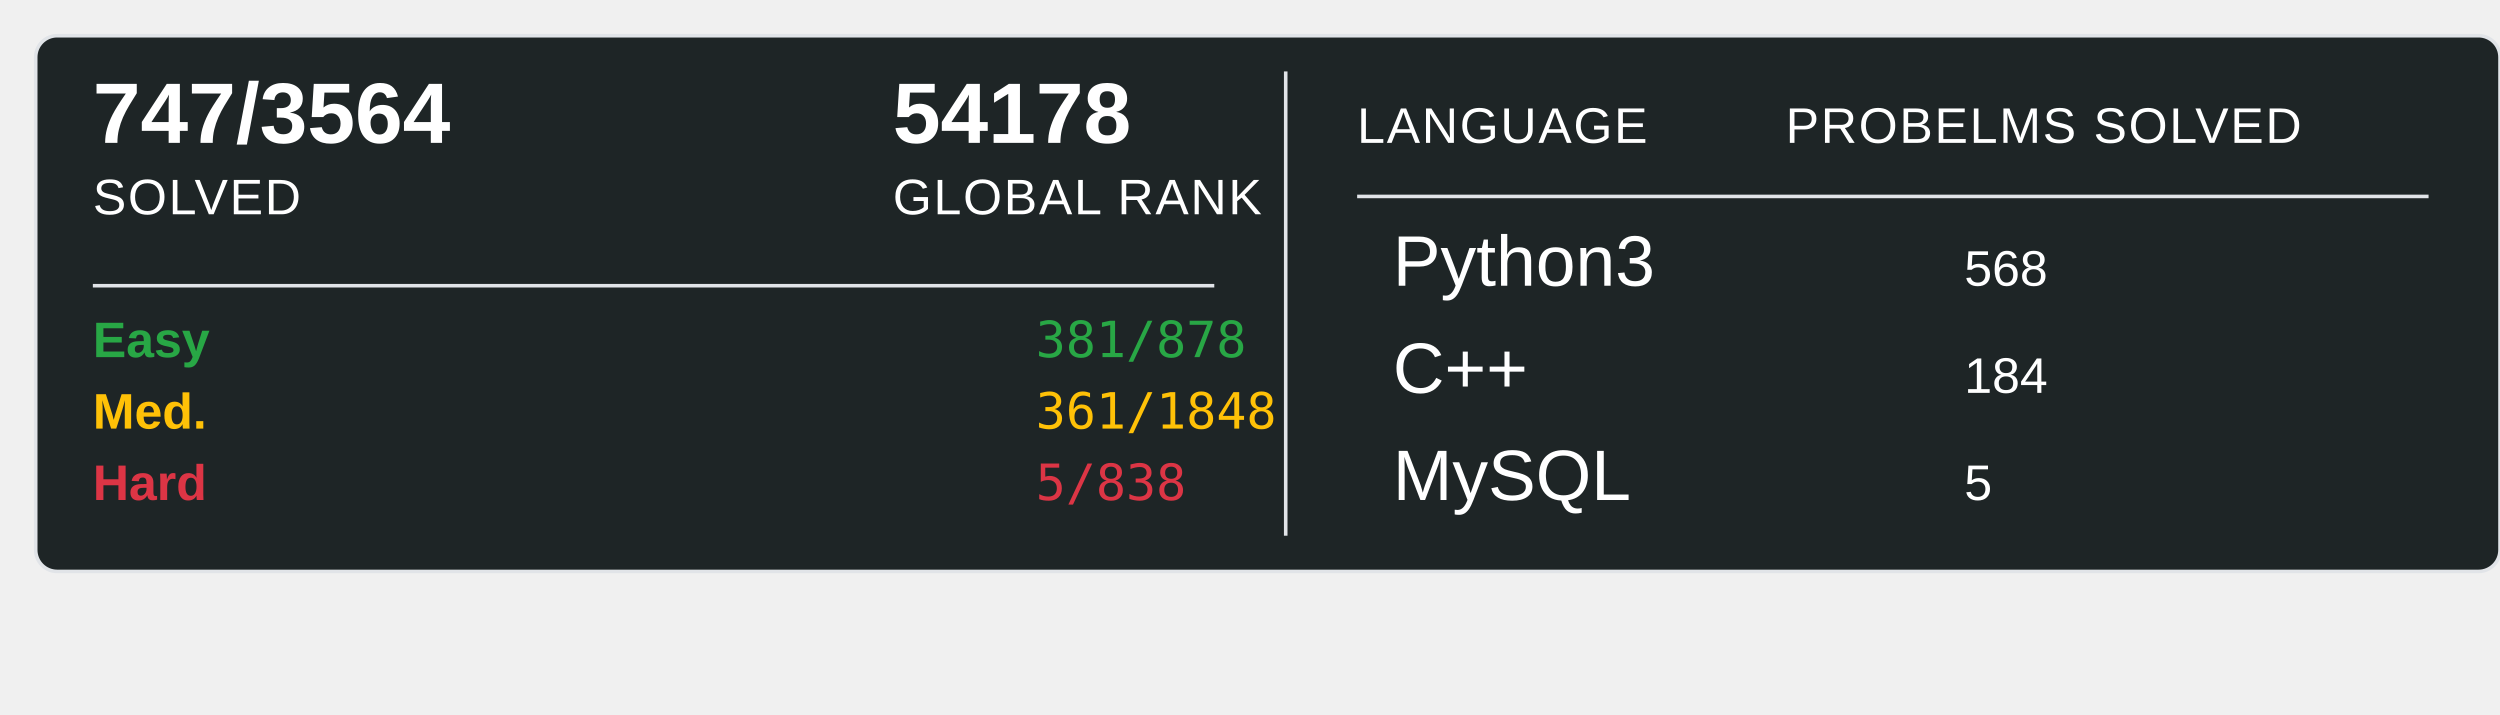
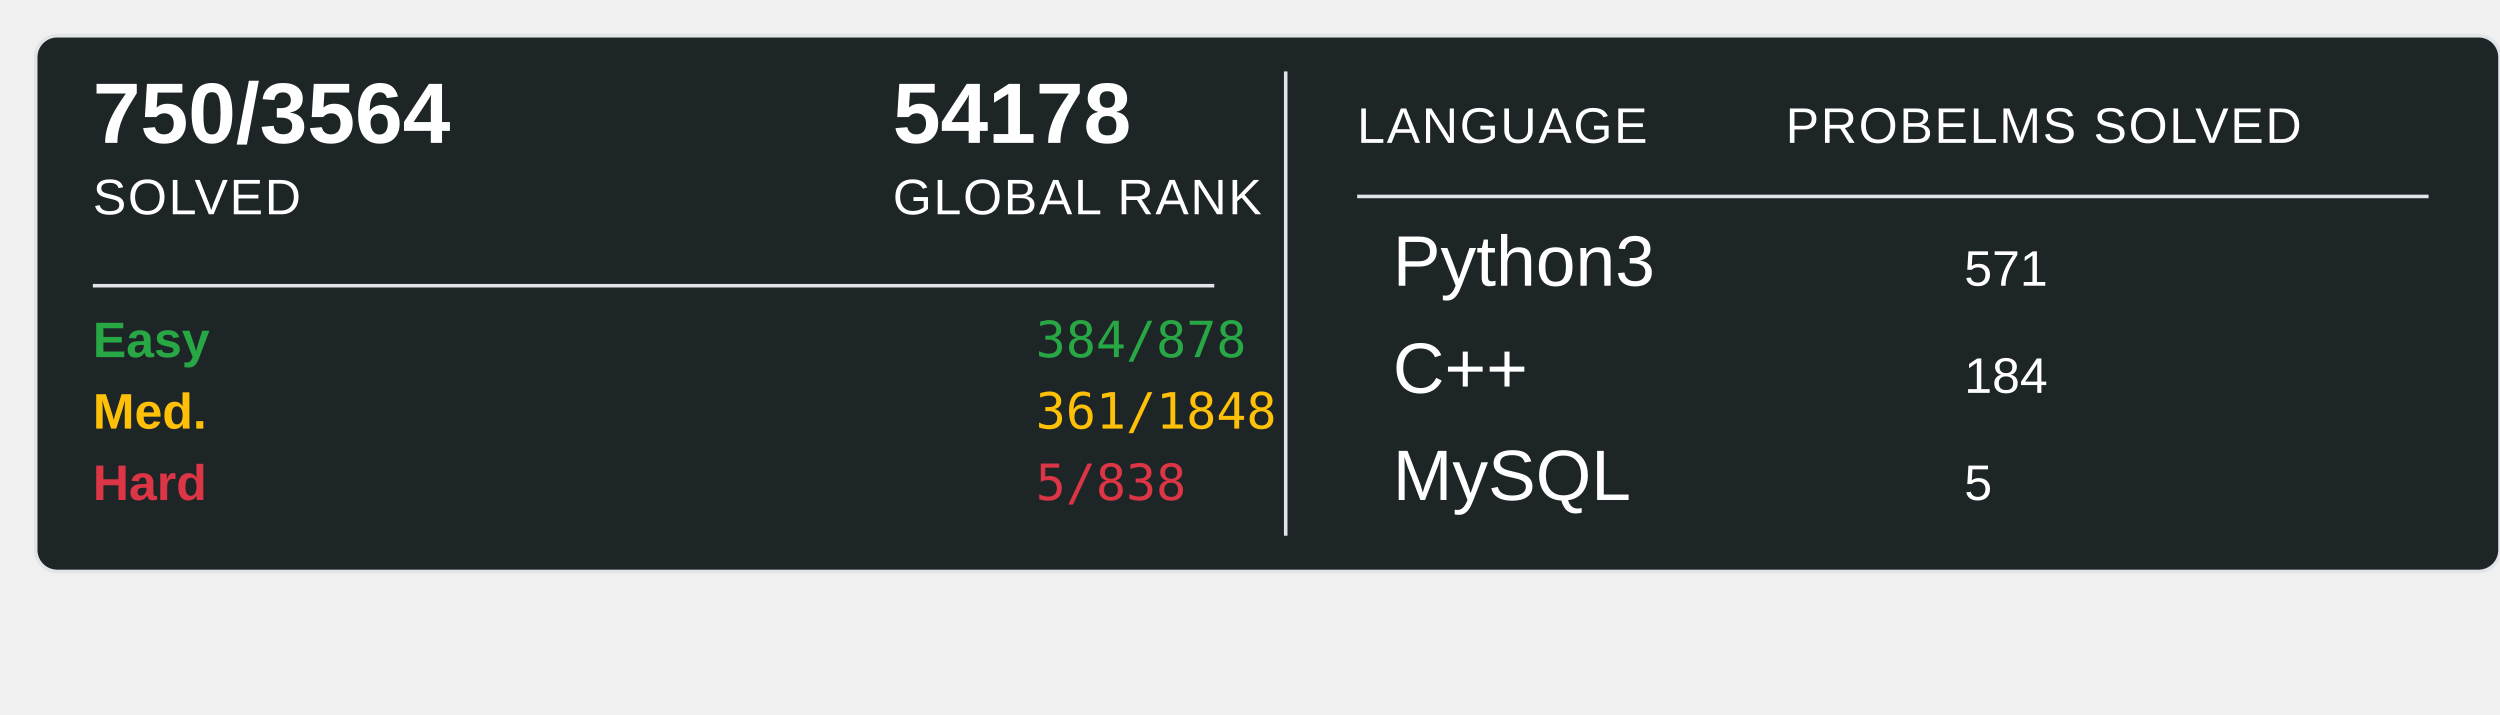
<svg xmlns="http://www.w3.org/2000/svg" width="700" height="200">
  <rect x="10" y="10" width="690" height="150" rx="6" ry="6" fill="#1E2526" stroke="#e1e4e8" stroke-width="1" />
-   <text x="26" y="40" font-family="Arial, sans-serif" font-size="24" font-weight="600" fill="#ffffff">747/3564</text>
+   <text x="26" y="40" font-family="Arial, sans-serif" font-size="24" font-weight="600" fill="#ffffff">750/3564</text>
  <text x="26" y="60" font-family="Arial, sans-serif" font-size="14" fill="#ffffff" text-transform="uppercase" letter-spacing="0.5">SOLVED</text>
  <text x="250" y="40" font-family="Arial, sans-serif" font-size="24" font-weight="600" fill="#ffffff">54178</text>
  <text x="250" y="60" font-family="Arial, sans-serif" font-size="14" fill="#ffffff" text-transform="uppercase" letter-spacing="0.5">GLOBAL RANK</text>
  <line x1="26" y1="80" x2="340" y2="80" stroke="#e1e4e8" stroke-width="1" />
  <text x="26" y="100" font-family="Arial, sans-serif" font-size="14" font-weight="600" fill="#28a745">Easy</text>
-   <text x="290" y="100" font-family="monospace" font-size="14" fill="#28a745">381/878</text>
+   <text x="290" y="100" font-family="monospace" font-size="14" fill="#28a745">384/878</text>
  <text x="26" y="120" font-family="Arial, sans-serif" font-size="14" font-weight="600" fill="#ffc107">Med.</text>
  <text x="290" y="120" font-family="monospace" font-size="14" fill="#ffc107">361/1848</text>
  <text x="26" y="140" font-family="Arial, sans-serif" font-size="14" font-weight="600" fill="#dc3545">Hard</text>
  <text x="290" y="140" font-family="monospace" font-size="14" fill="#dc3545">5/838</text>
  <line x1="360" y1="20" x2="360" y2="150" stroke="#e1e4e8" stroke-width="1" />
  <text x="380" y="40" font-family="Arial, sans-serif" font-size="14" fill="#ffffff" text-transform="uppercase" letter-spacing="0.5">LANGUAGE</text>
  <line x1="380" y1="55" x2="680" y2="55" stroke="#e1e4e8" stroke-width="1" />
  <text x="500" y="40" font-family="Arial, sans-serif" font-size="14" fill="#ffffff" text-transform="uppercase" letter-spacing="0.5">PROBELMS SOLVED</text>
  <text x="390" y="80" font-family="Arial, sans-serif" font-size="20" fill="#ffffff">Python3</text>
-   <text x="550" y="80" font-family="Arial, sans-serif" font-size="14" fill="#ffffff">568</text>
+   <text x="550" y="80" font-family="Arial, sans-serif" font-size="14" fill="#ffffff">571</text>
  <text x="390" y="110" font-family="Arial, sans-serif" font-size="20" fill="#ffffff">C++</text>
  <text x="550" y="110" font-family="Arial, sans-serif" font-size="14" fill="#ffffff">184</text>
  <text x="390" y="140" font-family="Arial, sans-serif" font-size="20" fill="#ffffff">MySQL</text>
  <text x="550" y="140" font-family="Arial, sans-serif" font-size="14" fill="#ffffff">5</text>
</svg>
